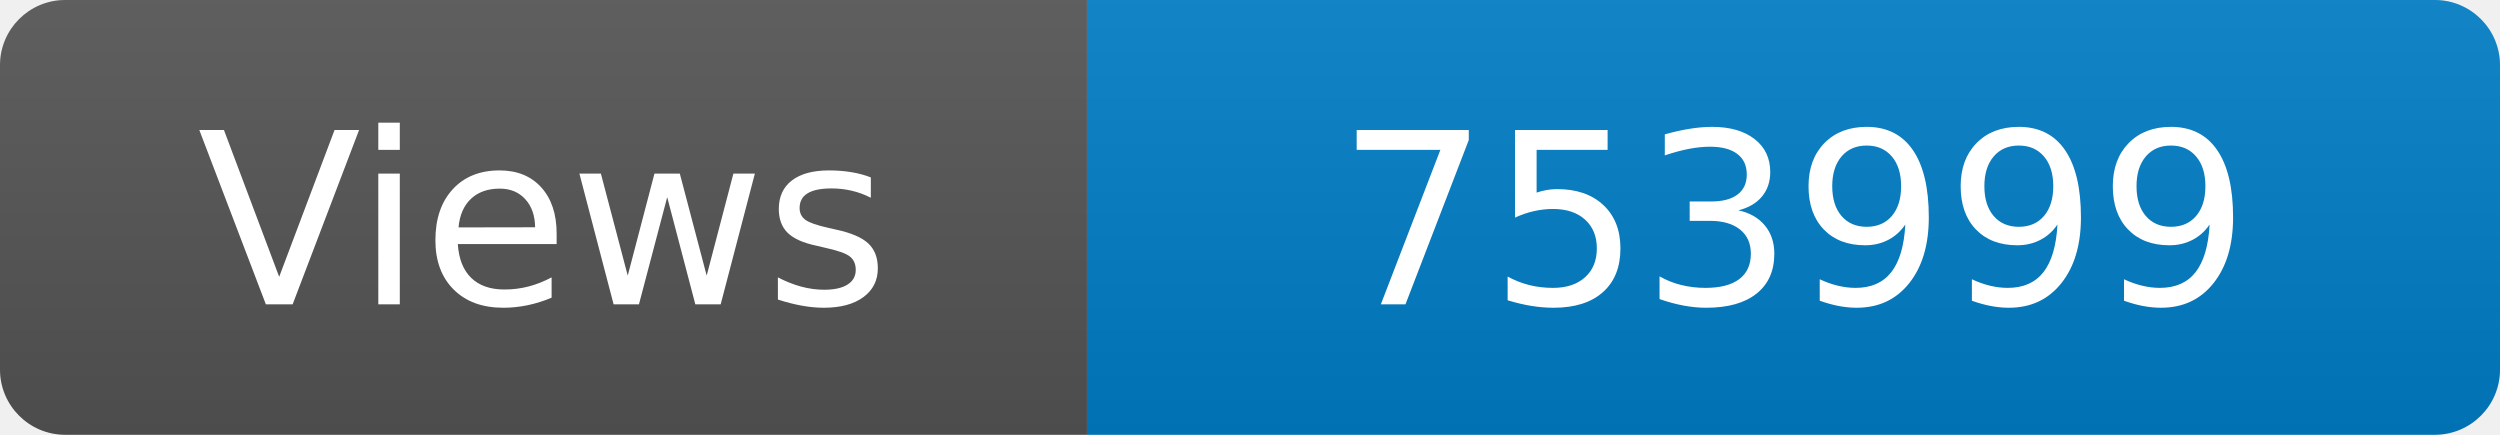
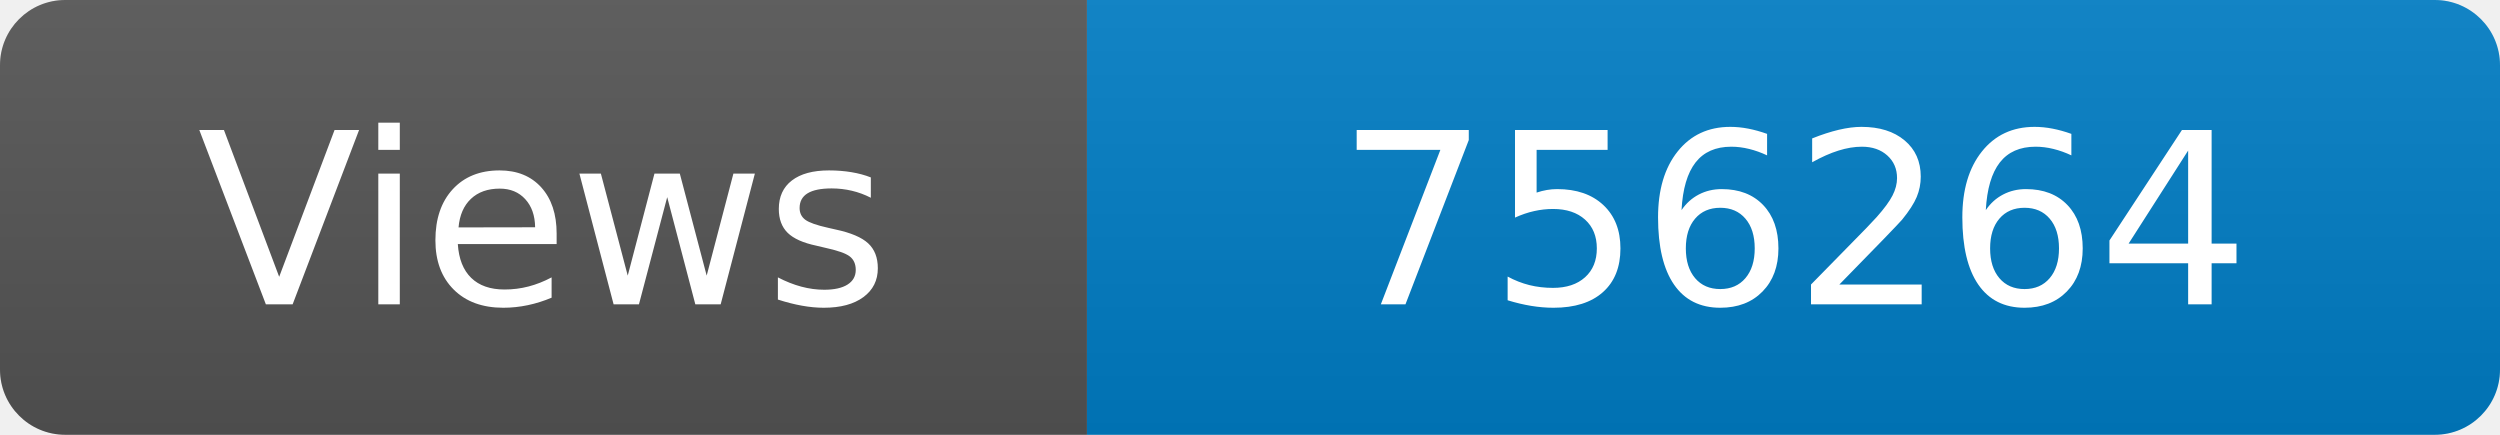
<svg xmlns="http://www.w3.org/2000/svg" width="115" height="20" role="img" aria-label="Maintained?: yes">
  <linearGradient id="s" x2="0" y2="100%">
    <stop offset="0" stop-color="#bbb" stop-opacity=".1" />
    <stop offset="1" stop-opacity=".1" />
  </linearGradient>
  <clipPath id="r">
    <rect width="115" height="20" rx="3" fill="#fff" />
  </clipPath>
  <g clip-path="url(#r)">
    <rect width="50" height="20" fill="#555" />
    <rect x="50" width="160" height="20" fill="#007ec6" />
    <rect width="115" height="20" fill="url(#s)" />
  </g>
  <g fill="#fff" text-anchor="middle" font-family="Verdana,Geneva,DejaVu Sans,sans-serif" font-size="110">
    <text x="250" y="140" transform="scale(.1)" fill="#fff">Views</text>
-     <text x="825" y="140" transform="scale(.1)" fill="#fff">753999</text>
+     <text x="825" y="140" transform="scale(.1)" fill="#fff">756264</text>
  </g>
</svg>
